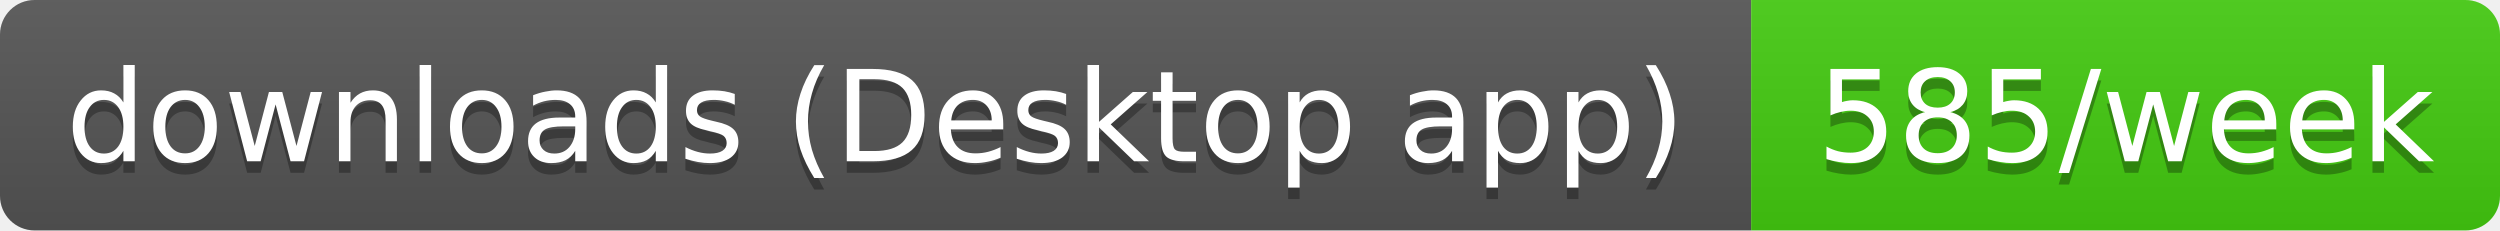
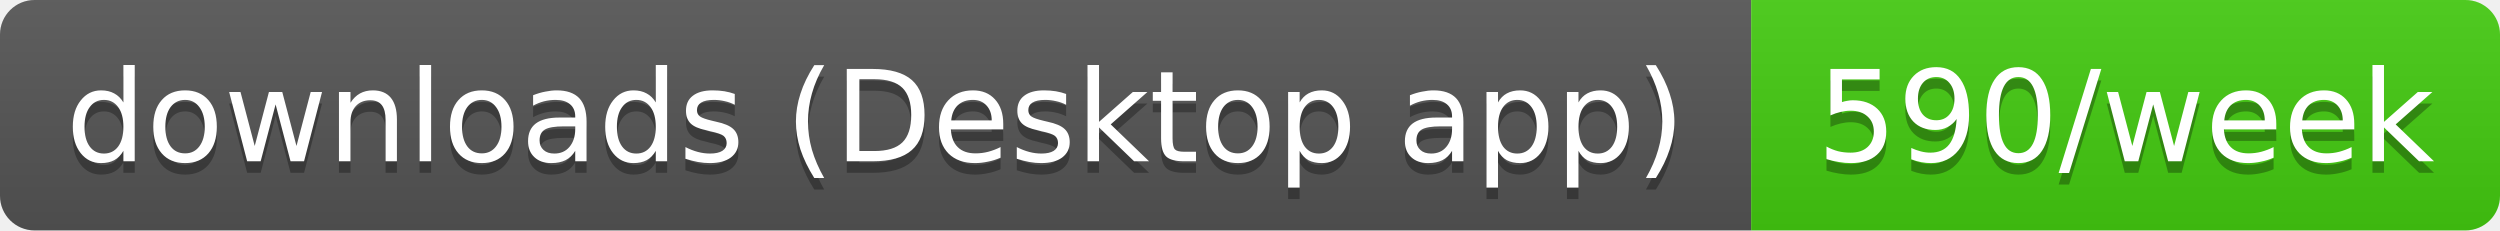
- <svg xmlns="http://www.w3.org/2000/svg" width="217" height="20" role="img" aria-label="downloads (Desktop app): 585/week">
+ <svg xmlns="http://www.w3.org/2000/svg" width="217" height="20" role="img" aria-label="downloads (Desktop app): 590/week">
  <linearGradient id="s" x2="0" y2="100%">
    <stop offset="0" stop-color="#bbb" stop-opacity=".1" />
    <stop offset="1" stop-opacity=".1" />
  </linearGradient>
  <clipPath id="r">
    <rect width="217" height="20" rx="3" fill="#fff" />
  </clipPath>
  <g clip-path="url(#r)">
    <rect width="152" height="20" fill="#555" />
    <rect x="152" width="65" height="20" fill="#4c1" />
    <rect width="217" height="20" fill="url(#s)" />
  </g>
  <g fill="#fff" text-anchor="middle" font-family="Verdana,Geneva,DejaVu Sans,sans-serif" text-rendering="geometricPrecision" font-size="11">
    <text aria-hidden="true" x="76" y="15" fill="#010101" fill-opacity=".3" textLength="141.5">downloads (Desktop app)</text>
-     <text aria-hidden="true" x="184.5" y="15" fill="#010101" fill-opacity=".3" textLength="54.5">585/week</text>
+     <text aria-hidden="true" x="184.5" y="15" fill="#010101" fill-opacity=".3" textLength="54.5">590/week</text>
    <text x="76" y="14" textLength="141.5">downloads (Desktop app)</text>
-     <text x="184.5" y="14" textLength="54.5">585/week</text>
+     <text x="184.5" y="14" textLength="54.5">590/week</text>
  </g>
</svg>
